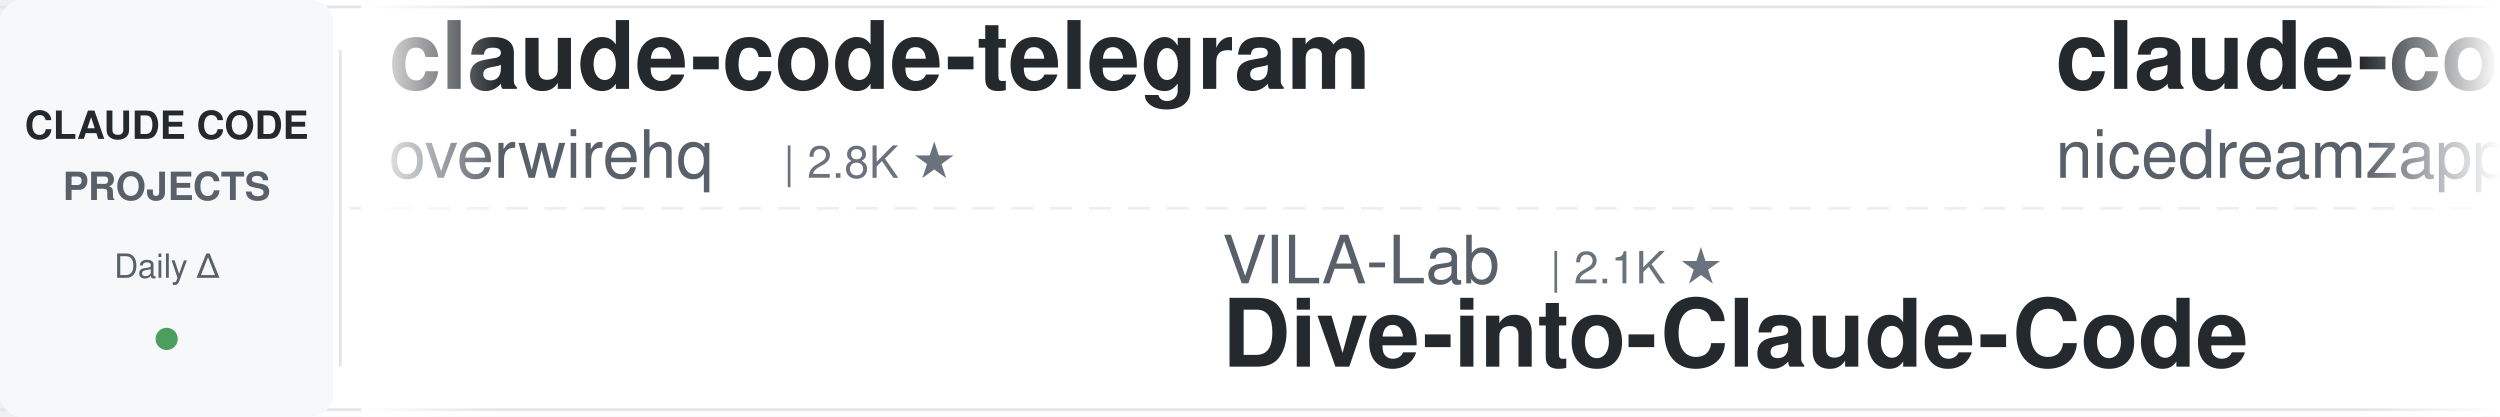
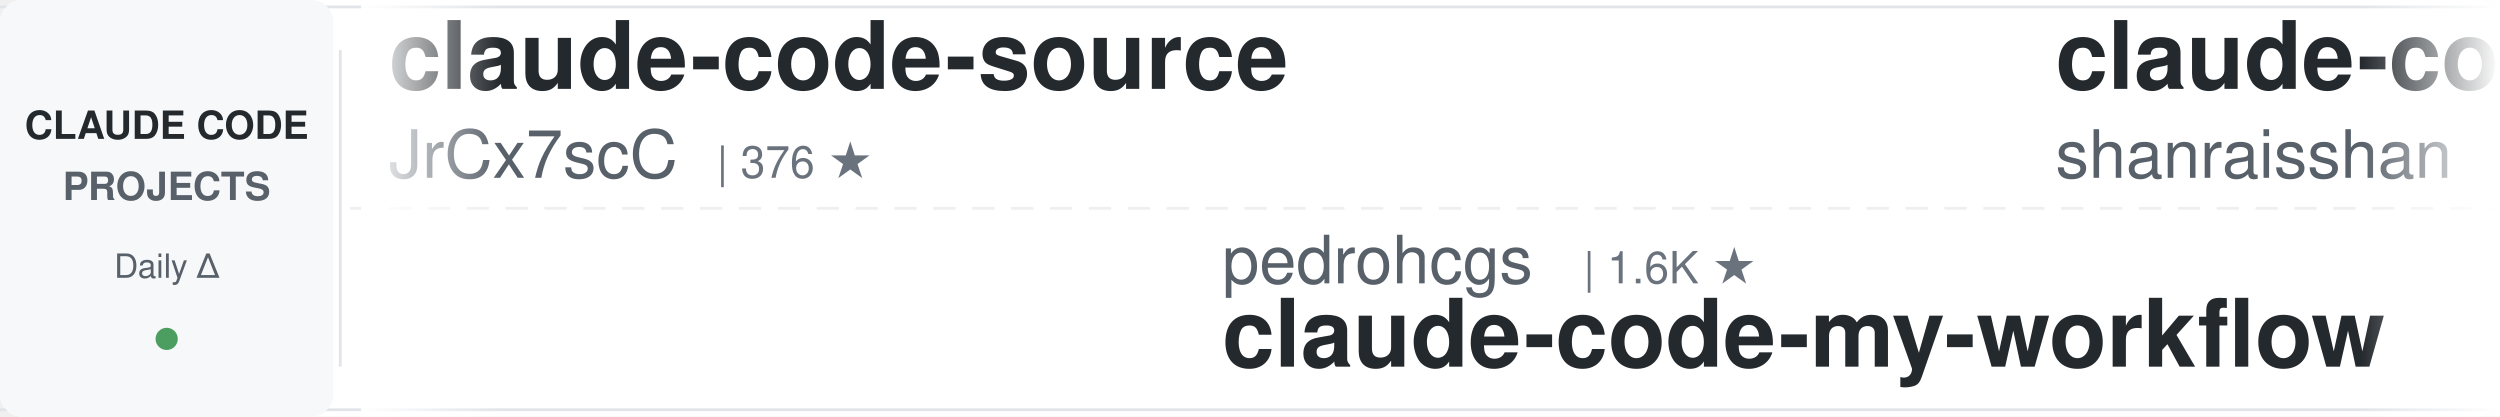
<svg xmlns="http://www.w3.org/2000/svg" width="900" height="150">
  <defs>
    <linearGradient id="leftFade" x1="0%" y1="0%" x2="100%" y2="0%">
      <stop offset="0%" style="stop-color:#ffffff;stop-opacity:1" />
      <stop offset="100%" style="stop-color:#ffffff;stop-opacity:0" />
    </linearGradient>
    <linearGradient id="rightFade" x1="0%" y1="0%" x2="100%" y2="0%">
      <stop offset="0%" style="stop-color:#ffffff;stop-opacity:0" />
      <stop offset="100%" style="stop-color:#ffffff;stop-opacity:1" />
    </linearGradient>
  </defs>
  <rect width="900" height="150" fill="#ffffff" rx="8" />
  <rect x="0" y="2" width="900" height="1" fill="#e1e4e8" />
  <rect x="0" y="147" width="900" height="1" fill="#e1e4e8" />
  <line x1="0" y1="75" x2="900" y2="75" stroke="#e1e4e8" stroke-width="1" stroke-dasharray="8 6" opacity="0.6" />
  <rect x="0" y="0" width="120" height="150" fill="#f6f8fa" rx="8" />
  <text x="60" y="50" font-family="-apple-system, BlinkMacSystemFont, 'Segoe UI', Helvetica, Arial, sans-serif" font-size="14" font-weight="600" fill="#24292e" text-anchor="middle">CLAUDE CODE</text>
  <text x="60" y="72" font-family="-apple-system, BlinkMacSystemFont, 'Segoe UI', Helvetica, Arial, sans-serif" font-size="14" font-weight="600" fill="#586069" text-anchor="middle">PROJECTS</text>
  <text x="60" y="100" font-family="-apple-system, BlinkMacSystemFont, 'Segoe UI', Helvetica, Arial, sans-serif" font-size="12" font-weight="500" fill="#586069" text-anchor="middle">Daily Δ</text>
  <circle cx="60" cy="122" r="4" fill="#22863a" opacity="0.8" />
  <rect x="122" y="18" width="1" height="114" fill="#e1e4e8" />
  <clipPath id="tickerClip">
    <rect x="130" y="0" width="770" height="150" />
  </clipPath>
  <g clip-path="url(#tickerClip)">
    <g id="tickerItems">
      <animateTransform attributeName="transform" attributeType="XML" type="translate" from="0 0" to="-3000 0" dur="54s" repeatCount="indefinite" />
      <g transform="translate(0, 0)">
-         <text x="140" y="32" font-family="-apple-system, BlinkMacSystemFont, 'Segoe UI', Helvetica, Arial, sans-serif" font-size="34" font-weight="600" fill="#24292e">claude-code-telegram</text>
-         <text x="140" y="64" font-family="-apple-system, BlinkMacSystemFont, 'Segoe UI', Helvetica, Arial, sans-serif" font-size="24" font-weight="400" fill="#586069">overwirehq</text>
-         <text x="282" y="64" font-family="-apple-system, BlinkMacSystemFont, 'Segoe UI', Helvetica, Arial, sans-serif" font-size="16" font-weight="500" fill="#6a737d">| 2.8K ★</text>
+         <text x="140" y="32" font-family="-apple-system, BlinkMacSystemFont, 'Segoe UI', Helvetica, Arial, sans-serif" font-size="34" font-weight="600" fill="#24292e">claude-code-source</text>
+         <text x="140" y="64" font-family="-apple-system, BlinkMacSystemFont, 'Segoe UI', Helvetica, Arial, sans-serif" font-size="24" font-weight="400" fill="#586069">JrCx7scC</text>
+         <text x="258" y="64" font-family="-apple-system, BlinkMacSystemFont, 'Segoe UI', Helvetica, Arial, sans-serif" font-size="16" font-weight="500" fill="#6a737d">| 376 ★</text>
      </g>
      <g transform="translate(300, 0)">
-         <text x="140" y="102" font-family="-apple-system, BlinkMacSystemFont, 'Segoe UI', Helvetica, Arial, sans-serif" font-size="24" font-weight="400" fill="#586069">VILA-Lab</text>
-         <text x="258" y="102" font-family="-apple-system, BlinkMacSystemFont, 'Segoe UI', Helvetica, Arial, sans-serif" font-size="16" font-weight="500" fill="#6a737d">| 2.1K ★</text>
-         <text x="140" y="132" font-family="-apple-system, BlinkMacSystemFont, 'Segoe UI', Helvetica, Arial, sans-serif" font-size="34" font-weight="600" fill="#24292e">Dive-into-Claude-Code</text>
+         <text x="140" y="102" font-family="-apple-system, BlinkMacSystemFont, 'Segoe UI', Helvetica, Arial, sans-serif" font-size="24" font-weight="400" fill="#586069">pedrohcgs</text>
+         <text x="270" y="102" font-family="-apple-system, BlinkMacSystemFont, 'Segoe UI', Helvetica, Arial, sans-serif" font-size="16" font-weight="500" fill="#6a737d">| 1.6K ★</text>
+         <text x="140" y="132" font-family="-apple-system, BlinkMacSystemFont, 'Segoe UI', Helvetica, Arial, sans-serif" font-size="34" font-weight="600" fill="#24292e">claude-code-my-workflow</text>
      </g>
      <g transform="translate(600, 0)">
-         <text x="140" y="32" font-family="-apple-system, BlinkMacSystemFont, 'Segoe UI', Helvetica, Arial, sans-serif" font-size="34" font-weight="600" fill="#24292e">claude-code-local</text>
-         <text x="140" y="64" font-family="-apple-system, BlinkMacSystemFont, 'Segoe UI', Helvetica, Arial, sans-serif" font-size="24" font-weight="400" fill="#586069">nicedreamzapp</text>
-         <text x="318" y="64" font-family="-apple-system, BlinkMacSystemFont, 'Segoe UI', Helvetica, Arial, sans-serif" font-size="16" font-weight="500" fill="#6a737d">| 3.3K ★</text>
+         <text x="140" y="32" font-family="-apple-system, BlinkMacSystemFont, 'Segoe UI', Helvetica, Arial, sans-serif" font-size="34" font-weight="600" fill="#24292e">claude-code-best-practic...</text>
+         <text x="140" y="64" font-family="-apple-system, BlinkMacSystemFont, 'Segoe UI', Helvetica, Arial, sans-serif" font-size="24" font-weight="400" fill="#586069">shanraisshan</text>
+         <text x="306" y="64" font-family="-apple-system, BlinkMacSystemFont, 'Segoe UI', Helvetica, Arial, sans-serif" font-size="16" font-weight="500" fill="#6a737d">| 66.3K ★</text>
      </g>
      <g transform="translate(900, 0)">
-         <text x="140" y="102" font-family="-apple-system, BlinkMacSystemFont, 'Segoe UI', Helvetica, Arial, sans-serif" font-size="24" font-weight="400" fill="#586069">edmund-io</text>
-         <text x="270" y="102" font-family="-apple-system, BlinkMacSystemFont, 'Segoe UI', Helvetica, Arial, sans-serif" font-size="16" font-weight="500" fill="#6a737d">| 1.5K ★</text>
-         <text x="140" y="132" font-family="-apple-system, BlinkMacSystemFont, 'Segoe UI', Helvetica, Arial, sans-serif" font-size="34" font-weight="600" fill="#24292e">edmunds-claude-code</text>
+         <text x="140" y="102" font-family="-apple-system, BlinkMacSystemFont, 'Segoe UI', Helvetica, Arial, sans-serif" font-size="24" font-weight="400" fill="#586069">AprilNEA</text>
+         <text x="258" y="102" font-family="-apple-system, BlinkMacSystemFont, 'Segoe UI', Helvetica, Arial, sans-serif" font-size="16" font-weight="500" fill="#6a737d">| 391 ★</text>
+         <text x="140" y="132" font-family="-apple-system, BlinkMacSystemFont, 'Segoe UI', Helvetica, Arial, sans-serif" font-size="34" font-weight="600" fill="#24292e">claude-code-source</text>
      </g>
      <g transform="translate(1200, 0)">
+         <text x="140" y="32" font-family="-apple-system, BlinkMacSystemFont, 'Segoe UI', Helvetica, Arial, sans-serif" font-size="34" font-weight="600" fill="#24292e">claude-code-proxy</text>
+         <text x="140" y="64" font-family="-apple-system, BlinkMacSystemFont, 'Segoe UI', Helvetica, Arial, sans-serif" font-size="24" font-weight="400" fill="#586069">1rgs</text>
+         <text x="210" y="64" font-family="-apple-system, BlinkMacSystemFont, 'Segoe UI', Helvetica, Arial, sans-serif" font-size="16" font-weight="500" fill="#6a737d">| 3.7K ★</text>
+       </g>
+       <g transform="translate(1500, 0)">
+         <text x="140" y="102" font-family="-apple-system, BlinkMacSystemFont, 'Segoe UI', Helvetica, Arial, sans-serif" font-size="24" font-weight="400" fill="#586069">overwirehq</text>
+         <text x="282" y="102" font-family="-apple-system, BlinkMacSystemFont, 'Segoe UI', Helvetica, Arial, sans-serif" font-size="16" font-weight="500" fill="#6a737d">| 2.8K ★</text>
+         <text x="140" y="132" font-family="-apple-system, BlinkMacSystemFont, 'Segoe UI', Helvetica, Arial, sans-serif" font-size="34" font-weight="600" fill="#24292e">claude-code-telegram</text>
+       </g>
+       <g transform="translate(1800, 0)">
        <text x="140" y="32" font-family="-apple-system, BlinkMacSystemFont, 'Segoe UI', Helvetica, Arial, sans-serif" font-size="34" font-weight="600" fill="#24292e">claude-code-rust</text>
        <text x="140" y="64" font-family="-apple-system, BlinkMacSystemFont, 'Segoe UI', Helvetica, Arial, sans-serif" font-size="24" font-weight="400" fill="#586069">lorryjovens-hub</text>
        <text x="342" y="64" font-family="-apple-system, BlinkMacSystemFont, 'Segoe UI', Helvetica, Arial, sans-serif" font-size="16" font-weight="500" fill="#6a737d">| 1.7K ★</text>
      </g>
-       <g transform="translate(1500, 0)">
-         <text x="140" y="102" font-family="-apple-system, BlinkMacSystemFont, 'Segoe UI', Helvetica, Arial, sans-serif" font-size="24" font-weight="400" fill="#586069">JrCx7scC</text>
-         <text x="258" y="102" font-family="-apple-system, BlinkMacSystemFont, 'Segoe UI', Helvetica, Arial, sans-serif" font-size="16" font-weight="500" fill="#6a737d">| 376 ★</text>
-         <text x="140" y="132" font-family="-apple-system, BlinkMacSystemFont, 'Segoe UI', Helvetica, Arial, sans-serif" font-size="34" font-weight="600" fill="#24292e">claude-code-source</text>
+       <g transform="translate(2100, 0)">
+         <text x="140" y="102" font-family="-apple-system, BlinkMacSystemFont, 'Segoe UI', Helvetica, Arial, sans-serif" font-size="24" font-weight="400" fill="#586069">fuergaosi233</text>
+         <text x="306" y="102" font-family="-apple-system, BlinkMacSystemFont, 'Segoe UI', Helvetica, Arial, sans-serif" font-size="16" font-weight="500" fill="#6a737d">| 2.8K ★</text>
+         <text x="140" y="132" font-family="-apple-system, BlinkMacSystemFont, 'Segoe UI', Helvetica, Arial, sans-serif" font-size="34" font-weight="600" fill="#24292e">claude-code-proxy</text>
      </g>
-       <g transform="translate(1800, 0)">
-         <text x="140" y="32" font-family="-apple-system, BlinkMacSystemFont, 'Segoe UI', Helvetica, Arial, sans-serif" font-size="34" font-weight="600" fill="#24292e">claude-code-spec-workflo...</text>
-         <text x="140" y="64" font-family="-apple-system, BlinkMacSystemFont, 'Segoe UI', Helvetica, Arial, sans-serif" font-size="24" font-weight="400" fill="#586069">Pimzino</text>
-         <text x="246" y="64" font-family="-apple-system, BlinkMacSystemFont, 'Segoe UI', Helvetica, Arial, sans-serif" font-size="16" font-weight="500" fill="#6a737d">| 3.9K ★</text>
+       <g transform="translate(2400, 0)">
+         <text x="140" y="32" font-family="-apple-system, BlinkMacSystemFont, 'Segoe UI', Helvetica, Arial, sans-serif" font-size="34" font-weight="600" fill="#24292e">Open-ClaudeCode</text>
+         <text x="140" y="64" font-family="-apple-system, BlinkMacSystemFont, 'Segoe UI', Helvetica, Arial, sans-serif" font-size="24" font-weight="400" fill="#586069">LING71671</text>
+         <text x="270" y="64" font-family="-apple-system, BlinkMacSystemFont, 'Segoe UI', Helvetica, Arial, sans-serif" font-size="16" font-weight="500" fill="#6a737d">| 957 ★</text>
      </g>
-       <g transform="translate(2100, 0)">
+       <g transform="translate(2700, 0)">
+         <text x="140" y="102" font-family="-apple-system, BlinkMacSystemFont, 'Segoe UI', Helvetica, Arial, sans-serif" font-size="24" font-weight="400" fill="#586069">FlorianBruniaux</text>
+         <text x="342" y="102" font-family="-apple-system, BlinkMacSystemFont, 'Segoe UI', Helvetica, Arial, sans-serif" font-size="16" font-weight="500" fill="#6a737d">| 6.0K ★</text>
+         <text x="140" y="132" font-family="-apple-system, BlinkMacSystemFont, 'Segoe UI', Helvetica, Arial, sans-serif" font-size="34" font-weight="600" fill="#24292e">claude-code-ultimate-gui...</text>
+       </g>
+       <g transform="translate(3000, 0)">
+         <text x="140" y="32" font-family="-apple-system, BlinkMacSystemFont, 'Segoe UI', Helvetica, Arial, sans-serif" font-size="34" font-weight="600" fill="#24292e">claude-code-source</text>
+         <text x="140" y="64" font-family="-apple-system, BlinkMacSystemFont, 'Segoe UI', Helvetica, Arial, sans-serif" font-size="24" font-weight="400" fill="#586069">JrCx7scC</text>
+         <text x="258" y="64" font-family="-apple-system, BlinkMacSystemFont, 'Segoe UI', Helvetica, Arial, sans-serif" font-size="16" font-weight="500" fill="#6a737d">| 376 ★</text>
+       </g>
+       <g transform="translate(3300, 0)">
+         <text x="140" y="102" font-family="-apple-system, BlinkMacSystemFont, 'Segoe UI', Helvetica, Arial, sans-serif" font-size="24" font-weight="400" fill="#586069">pedrohcgs</text>
+         <text x="270" y="102" font-family="-apple-system, BlinkMacSystemFont, 'Segoe UI', Helvetica, Arial, sans-serif" font-size="16" font-weight="500" fill="#6a737d">| 1.6K ★</text>
+         <text x="140" y="132" font-family="-apple-system, BlinkMacSystemFont, 'Segoe UI', Helvetica, Arial, sans-serif" font-size="34" font-weight="600" fill="#24292e">claude-code-my-workflow</text>
+       </g>
+       <g transform="translate(3600, 0)">
+         <text x="140" y="32" font-family="-apple-system, BlinkMacSystemFont, 'Segoe UI', Helvetica, Arial, sans-serif" font-size="34" font-weight="600" fill="#24292e">claude-code-best-practic...</text>
+         <text x="140" y="64" font-family="-apple-system, BlinkMacSystemFont, 'Segoe UI', Helvetica, Arial, sans-serif" font-size="24" font-weight="400" fill="#586069">shanraisshan</text>
+         <text x="306" y="64" font-family="-apple-system, BlinkMacSystemFont, 'Segoe UI', Helvetica, Arial, sans-serif" font-size="16" font-weight="500" fill="#6a737d">| 66.3K ★</text>
+       </g>
+       <g transform="translate(3900, 0)">
        <text x="140" y="102" font-family="-apple-system, BlinkMacSystemFont, 'Segoe UI', Helvetica, Arial, sans-serif" font-size="24" font-weight="400" fill="#586069">AprilNEA</text>
        <text x="258" y="102" font-family="-apple-system, BlinkMacSystemFont, 'Segoe UI', Helvetica, Arial, sans-serif" font-size="16" font-weight="500" fill="#6a737d">| 391 ★</text>
        <text x="140" y="132" font-family="-apple-system, BlinkMacSystemFont, 'Segoe UI', Helvetica, Arial, sans-serif" font-size="34" font-weight="600" fill="#24292e">claude-code-source</text>
-       </g>
-       <g transform="translate(2400, 0)">
-         <text x="140" y="32" font-family="-apple-system, BlinkMacSystemFont, 'Segoe UI', Helvetica, Arial, sans-serif" font-size="34" font-weight="600" fill="#24292e">everything-claude-code</text>
-         <text x="140" y="64" font-family="-apple-system, BlinkMacSystemFont, 'Segoe UI', Helvetica, Arial, sans-serif" font-size="24" font-weight="400" fill="#586069">WorldFlowAI</text>
-         <text x="294" y="64" font-family="-apple-system, BlinkMacSystemFont, 'Segoe UI', Helvetica, Arial, sans-serif" font-size="16" font-weight="500" fill="#6a737d">| 3.5K ★</text>
-       </g>
-       <g transform="translate(2700, 0)">
-         <text x="140" y="102" font-family="-apple-system, BlinkMacSystemFont, 'Segoe UI', Helvetica, Arial, sans-serif" font-size="24" font-weight="400" fill="#586069">Donchitos</text>
-         <text x="270" y="102" font-family="-apple-system, BlinkMacSystemFont, 'Segoe UI', Helvetica, Arial, sans-serif" font-size="16" font-weight="500" fill="#6a737d">| 25.4K ★</text>
-         <text x="140" y="132" font-family="-apple-system, BlinkMacSystemFont, 'Segoe UI', Helvetica, Arial, sans-serif" font-size="34" font-weight="600" fill="#24292e">Claude-Code-Game-Studios</text>
-       </g>
-       <g transform="translate(3000, 0)">
-         <text x="140" y="32" font-family="-apple-system, BlinkMacSystemFont, 'Segoe UI', Helvetica, Arial, sans-serif" font-size="34" font-weight="600" fill="#24292e">claude-code-telegram</text>
-         <text x="140" y="64" font-family="-apple-system, BlinkMacSystemFont, 'Segoe UI', Helvetica, Arial, sans-serif" font-size="24" font-weight="400" fill="#586069">overwirehq</text>
-         <text x="282" y="64" font-family="-apple-system, BlinkMacSystemFont, 'Segoe UI', Helvetica, Arial, sans-serif" font-size="16" font-weight="500" fill="#6a737d">| 2.8K ★</text>
-       </g>
-       <g transform="translate(3300, 0)">
-         <text x="140" y="102" font-family="-apple-system, BlinkMacSystemFont, 'Segoe UI', Helvetica, Arial, sans-serif" font-size="24" font-weight="400" fill="#586069">VILA-Lab</text>
-         <text x="258" y="102" font-family="-apple-system, BlinkMacSystemFont, 'Segoe UI', Helvetica, Arial, sans-serif" font-size="16" font-weight="500" fill="#6a737d">| 2.1K ★</text>
-         <text x="140" y="132" font-family="-apple-system, BlinkMacSystemFont, 'Segoe UI', Helvetica, Arial, sans-serif" font-size="34" font-weight="600" fill="#24292e">Dive-into-Claude-Code</text>
-       </g>
-       <g transform="translate(3600, 0)">
-         <text x="140" y="32" font-family="-apple-system, BlinkMacSystemFont, 'Segoe UI', Helvetica, Arial, sans-serif" font-size="34" font-weight="600" fill="#24292e">claude-code-local</text>
-         <text x="140" y="64" font-family="-apple-system, BlinkMacSystemFont, 'Segoe UI', Helvetica, Arial, sans-serif" font-size="24" font-weight="400" fill="#586069">nicedreamzapp</text>
-         <text x="318" y="64" font-family="-apple-system, BlinkMacSystemFont, 'Segoe UI', Helvetica, Arial, sans-serif" font-size="16" font-weight="500" fill="#6a737d">| 3.3K ★</text>
-       </g>
-       <g transform="translate(3900, 0)">
-         <text x="140" y="102" font-family="-apple-system, BlinkMacSystemFont, 'Segoe UI', Helvetica, Arial, sans-serif" font-size="24" font-weight="400" fill="#586069">edmund-io</text>
-         <text x="270" y="102" font-family="-apple-system, BlinkMacSystemFont, 'Segoe UI', Helvetica, Arial, sans-serif" font-size="16" font-weight="500" fill="#6a737d">| 1.5K ★</text>
-         <text x="140" y="132" font-family="-apple-system, BlinkMacSystemFont, 'Segoe UI', Helvetica, Arial, sans-serif" font-size="34" font-weight="600" fill="#24292e">edmunds-claude-code</text>
      </g>
    </g>
  </g>
  <rect x="130" y="0" width="50" height="150" fill="url(#leftFade)" />
  <rect x="850" y="0" width="50" height="150" fill="url(#rightFade)" />
</svg>
